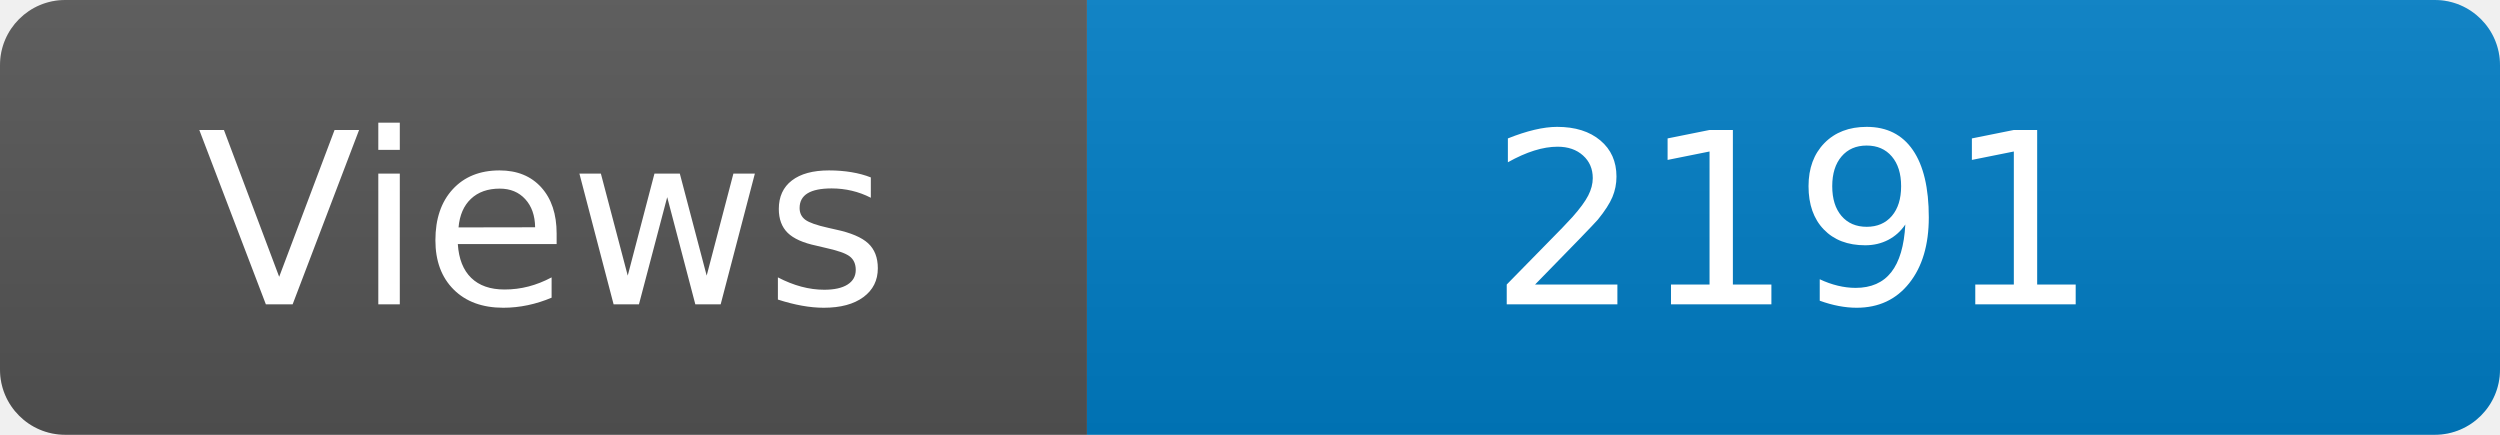
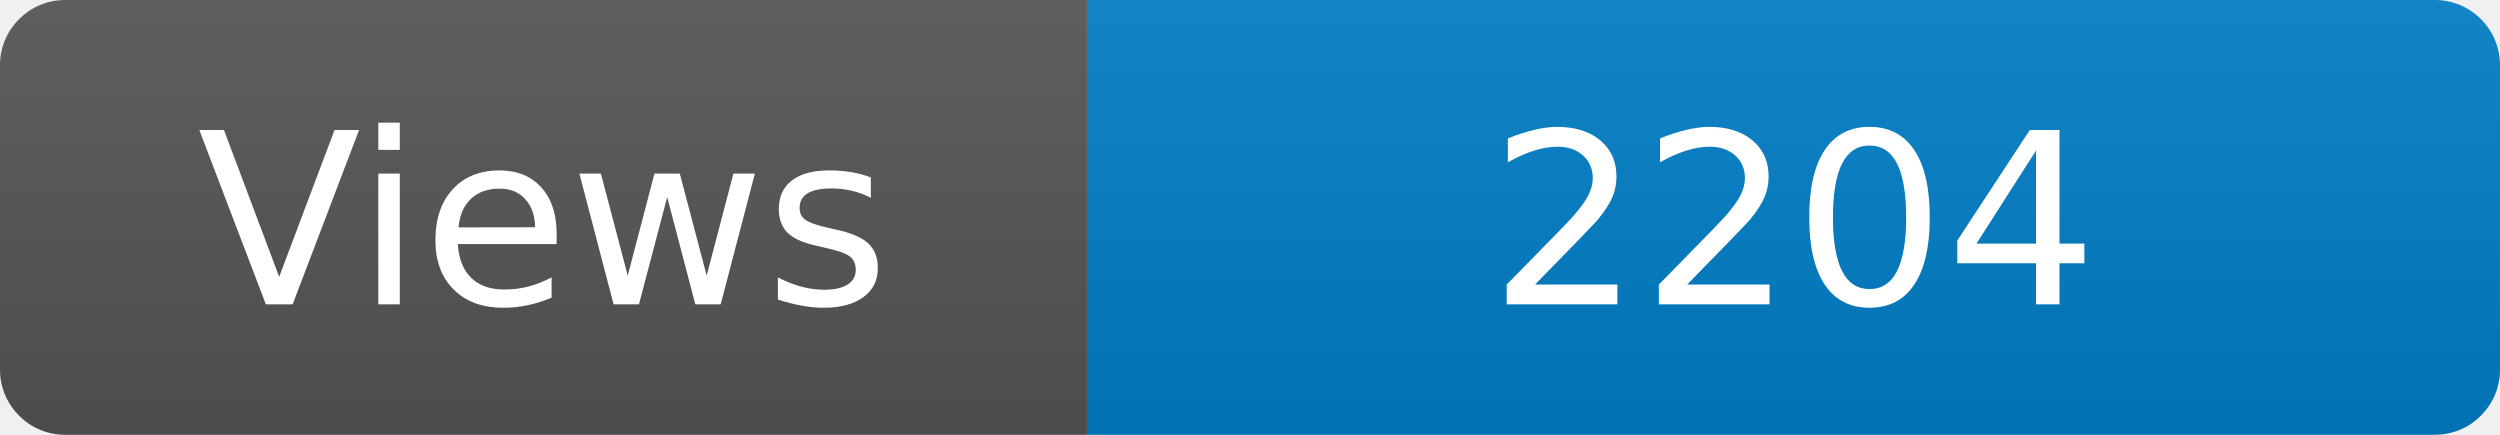
<svg xmlns="http://www.w3.org/2000/svg" width="115" height="20" role="img" aria-label="Maintained?: yes">
  <linearGradient id="s" x2="0" y2="100%">
    <stop offset="0" stop-color="#bbb" stop-opacity=".1" />
    <stop offset="1" stop-opacity=".1" />
  </linearGradient>
  <clipPath id="r">
    <rect width="115" height="20" rx="3" fill="#fff" />
  </clipPath>
  <g clip-path="url(#r)">
    <rect width="50" height="20" fill="#555" />
    <rect x="50" width="160" height="20" fill="#007ec6" />
    <rect width="115" height="20" fill="url(#s)" />
  </g>
  <g fill="#fff" text-anchor="middle" font-family="Verdana,Geneva,DejaVu Sans,sans-serif" font-size="110">
    <text x="250" y="140" transform="scale(.1)" fill="#fff">Views</text>
-     <text x="825" y="140" transform="scale(.1)" fill="#fff">2191</text>
+     <text x="825" y="140" transform="scale(.1)" fill="#fff">2204</text>
  </g>
</svg>
